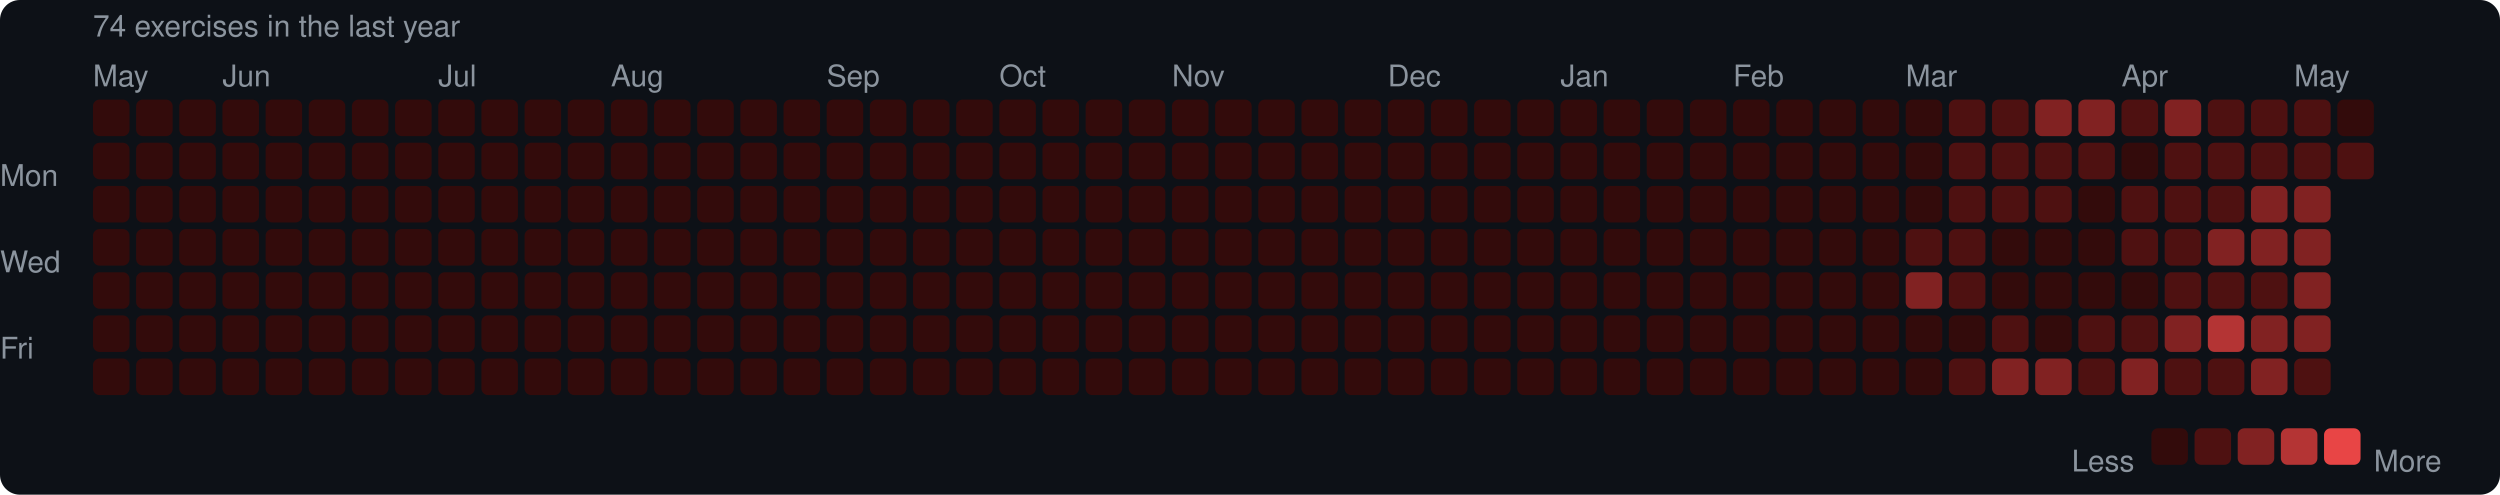
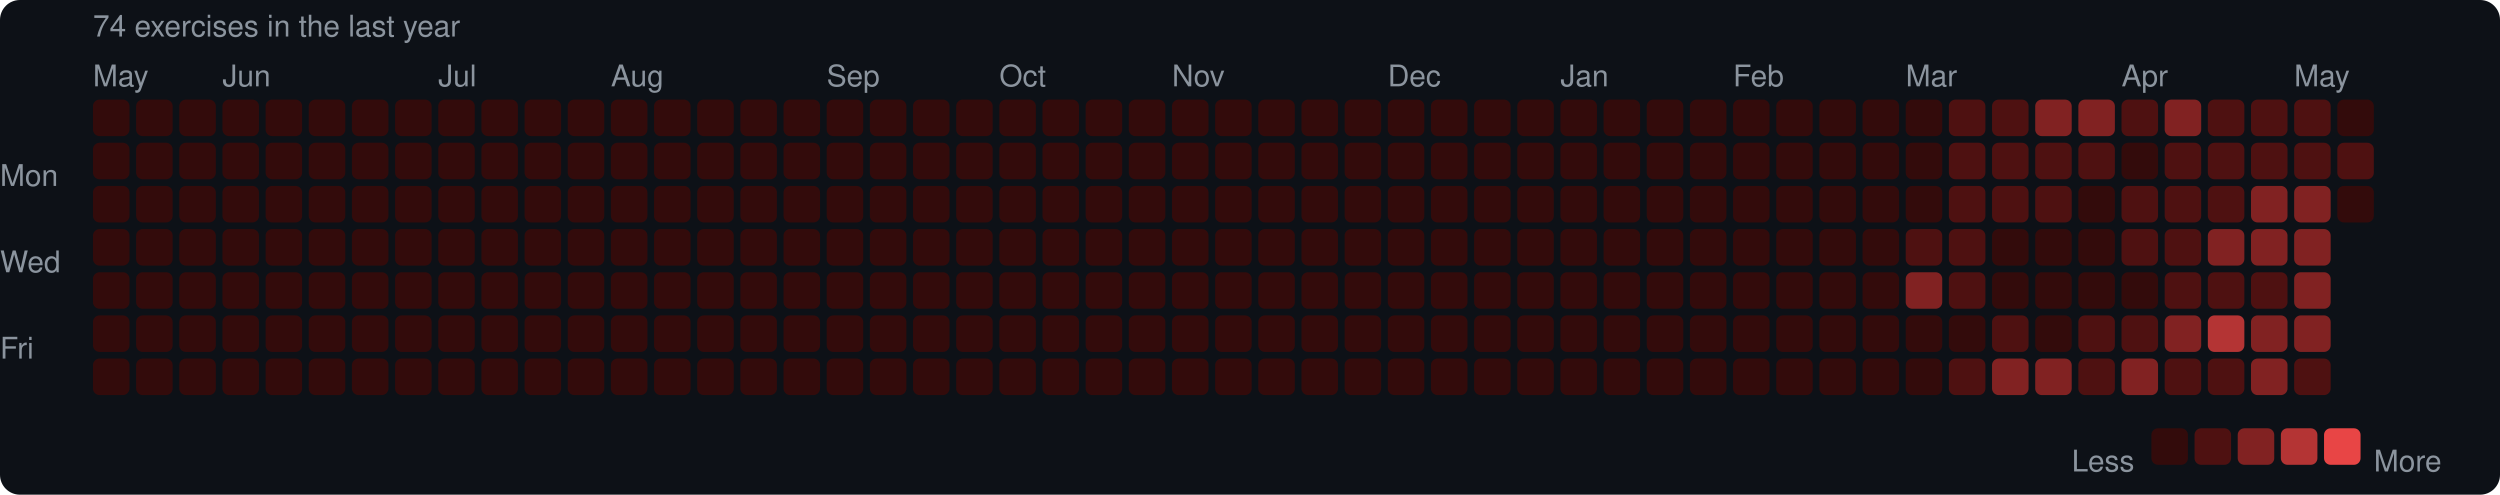
<svg xmlns="http://www.w3.org/2000/svg" width="753" height="149" viewBox="0 0 753 149">
  <rect width="753" height="149" rx="6" fill="#0d1117" />
  <style>text { font-family: -apple-system, BlinkMacSystemFont, "Segoe UI", Helvetica, Arial, sans-serif; fill: #8b949e; font-size: 9px; }</style>
  <text x="28" y="11" font-size="9">74 exercises in the last year</text>
  <text x="28" y="26">May</text>
  <text x="67" y="26">Jun</text>
  <text x="132" y="26">Jul</text>
  <text x="184" y="26">Aug</text>
  <text x="249" y="26">Sep</text>
  <text x="301" y="26">Oct</text>
  <text x="353" y="26">Nov</text>
  <text x="418" y="26">Dec</text>
  <text x="470" y="26">Jan</text>
  <text x="522" y="26">Feb</text>
  <text x="574" y="26">Mar</text>
  <text x="639" y="26">Apr</text>
  <text x="691" y="26">May</text>
  <text x="0" y="53" dominant-baseline="middle">Mon</text>
  <text x="0" y="79" dominant-baseline="middle">Wed</text>
  <text x="0" y="105" dominant-baseline="middle">Fri</text>
  <rect x="28" y="30" width="11" height="11" rx="2" fill="#330b0b" />
  <rect x="28" y="43" width="11" height="11" rx="2" fill="#330b0b" />
  <rect x="28" y="56" width="11" height="11" rx="2" fill="#330b0b" />
  <rect x="28" y="69" width="11" height="11" rx="2" fill="#330b0b" />
  <rect x="28" y="82" width="11" height="11" rx="2" fill="#330b0b" />
  <rect x="28" y="95" width="11" height="11" rx="2" fill="#330b0b" />
  <rect x="28" y="108" width="11" height="11" rx="2" fill="#330b0b" />
  <rect x="41" y="30" width="11" height="11" rx="2" fill="#330b0b" />
  <rect x="41" y="43" width="11" height="11" rx="2" fill="#330b0b" />
  <rect x="41" y="56" width="11" height="11" rx="2" fill="#330b0b" />
  <rect x="41" y="69" width="11" height="11" rx="2" fill="#330b0b" />
  <rect x="41" y="82" width="11" height="11" rx="2" fill="#330b0b" />
  <rect x="41" y="95" width="11" height="11" rx="2" fill="#330b0b" />
  <rect x="41" y="108" width="11" height="11" rx="2" fill="#330b0b" />
  <rect x="54" y="30" width="11" height="11" rx="2" fill="#330b0b" />
  <rect x="54" y="43" width="11" height="11" rx="2" fill="#330b0b" />
  <rect x="54" y="56" width="11" height="11" rx="2" fill="#330b0b" />
  <rect x="54" y="69" width="11" height="11" rx="2" fill="#330b0b" />
  <rect x="54" y="82" width="11" height="11" rx="2" fill="#330b0b" />
  <rect x="54" y="95" width="11" height="11" rx="2" fill="#330b0b" />
  <rect x="54" y="108" width="11" height="11" rx="2" fill="#330b0b" />
  <rect x="67" y="30" width="11" height="11" rx="2" fill="#330b0b" />
  <rect x="67" y="43" width="11" height="11" rx="2" fill="#330b0b" />
  <rect x="67" y="56" width="11" height="11" rx="2" fill="#330b0b" />
  <rect x="67" y="69" width="11" height="11" rx="2" fill="#330b0b" />
  <rect x="67" y="82" width="11" height="11" rx="2" fill="#330b0b" />
  <rect x="67" y="95" width="11" height="11" rx="2" fill="#330b0b" />
  <rect x="67" y="108" width="11" height="11" rx="2" fill="#330b0b" />
  <rect x="80" y="30" width="11" height="11" rx="2" fill="#330b0b" />
  <rect x="80" y="43" width="11" height="11" rx="2" fill="#330b0b" />
  <rect x="80" y="56" width="11" height="11" rx="2" fill="#330b0b" />
  <rect x="80" y="69" width="11" height="11" rx="2" fill="#330b0b" />
  <rect x="80" y="82" width="11" height="11" rx="2" fill="#330b0b" />
  <rect x="80" y="95" width="11" height="11" rx="2" fill="#330b0b" />
  <rect x="80" y="108" width="11" height="11" rx="2" fill="#330b0b" />
  <rect x="93" y="30" width="11" height="11" rx="2" fill="#330b0b" />
  <rect x="93" y="43" width="11" height="11" rx="2" fill="#330b0b" />
  <rect x="93" y="56" width="11" height="11" rx="2" fill="#330b0b" />
  <rect x="93" y="69" width="11" height="11" rx="2" fill="#330b0b" />
  <rect x="93" y="82" width="11" height="11" rx="2" fill="#330b0b" />
  <rect x="93" y="95" width="11" height="11" rx="2" fill="#330b0b" />
  <rect x="93" y="108" width="11" height="11" rx="2" fill="#330b0b" />
  <rect x="106" y="30" width="11" height="11" rx="2" fill="#330b0b" />
  <rect x="106" y="43" width="11" height="11" rx="2" fill="#330b0b" />
  <rect x="106" y="56" width="11" height="11" rx="2" fill="#330b0b" />
  <rect x="106" y="69" width="11" height="11" rx="2" fill="#330b0b" />
  <rect x="106" y="82" width="11" height="11" rx="2" fill="#330b0b" />
  <rect x="106" y="95" width="11" height="11" rx="2" fill="#330b0b" />
  <rect x="106" y="108" width="11" height="11" rx="2" fill="#330b0b" />
  <rect x="119" y="30" width="11" height="11" rx="2" fill="#330b0b" />
  <rect x="119" y="43" width="11" height="11" rx="2" fill="#330b0b" />
  <rect x="119" y="56" width="11" height="11" rx="2" fill="#330b0b" />
  <rect x="119" y="69" width="11" height="11" rx="2" fill="#330b0b" />
  <rect x="119" y="82" width="11" height="11" rx="2" fill="#330b0b" />
  <rect x="119" y="95" width="11" height="11" rx="2" fill="#330b0b" />
  <rect x="119" y="108" width="11" height="11" rx="2" fill="#330b0b" />
  <rect x="132" y="30" width="11" height="11" rx="2" fill="#330b0b" />
  <rect x="132" y="43" width="11" height="11" rx="2" fill="#330b0b" />
  <rect x="132" y="56" width="11" height="11" rx="2" fill="#330b0b" />
  <rect x="132" y="69" width="11" height="11" rx="2" fill="#330b0b" />
  <rect x="132" y="82" width="11" height="11" rx="2" fill="#330b0b" />
  <rect x="132" y="95" width="11" height="11" rx="2" fill="#330b0b" />
  <rect x="132" y="108" width="11" height="11" rx="2" fill="#330b0b" />
  <rect x="145" y="30" width="11" height="11" rx="2" fill="#330b0b" />
  <rect x="145" y="43" width="11" height="11" rx="2" fill="#330b0b" />
  <rect x="145" y="56" width="11" height="11" rx="2" fill="#330b0b" />
  <rect x="145" y="69" width="11" height="11" rx="2" fill="#330b0b" />
  <rect x="145" y="82" width="11" height="11" rx="2" fill="#330b0b" />
  <rect x="145" y="95" width="11" height="11" rx="2" fill="#330b0b" />
  <rect x="145" y="108" width="11" height="11" rx="2" fill="#330b0b" />
  <rect x="158" y="30" width="11" height="11" rx="2" fill="#330b0b" />
  <rect x="158" y="43" width="11" height="11" rx="2" fill="#330b0b" />
  <rect x="158" y="56" width="11" height="11" rx="2" fill="#330b0b" />
  <rect x="158" y="69" width="11" height="11" rx="2" fill="#330b0b" />
  <rect x="158" y="82" width="11" height="11" rx="2" fill="#330b0b" />
  <rect x="158" y="95" width="11" height="11" rx="2" fill="#330b0b" />
  <rect x="158" y="108" width="11" height="11" rx="2" fill="#330b0b" />
  <rect x="171" y="30" width="11" height="11" rx="2" fill="#330b0b" />
  <rect x="171" y="43" width="11" height="11" rx="2" fill="#330b0b" />
  <rect x="171" y="56" width="11" height="11" rx="2" fill="#330b0b" />
  <rect x="171" y="69" width="11" height="11" rx="2" fill="#330b0b" />
  <rect x="171" y="82" width="11" height="11" rx="2" fill="#330b0b" />
  <rect x="171" y="95" width="11" height="11" rx="2" fill="#330b0b" />
  <rect x="171" y="108" width="11" height="11" rx="2" fill="#330b0b" />
  <rect x="184" y="30" width="11" height="11" rx="2" fill="#330b0b" />
  <rect x="184" y="43" width="11" height="11" rx="2" fill="#330b0b" />
  <rect x="184" y="56" width="11" height="11" rx="2" fill="#330b0b" />
  <rect x="184" y="69" width="11" height="11" rx="2" fill="#330b0b" />
  <rect x="184" y="82" width="11" height="11" rx="2" fill="#330b0b" />
  <rect x="184" y="95" width="11" height="11" rx="2" fill="#330b0b" />
  <rect x="184" y="108" width="11" height="11" rx="2" fill="#330b0b" />
  <rect x="197" y="30" width="11" height="11" rx="2" fill="#330b0b" />
  <rect x="197" y="43" width="11" height="11" rx="2" fill="#330b0b" />
  <rect x="197" y="56" width="11" height="11" rx="2" fill="#330b0b" />
  <rect x="197" y="69" width="11" height="11" rx="2" fill="#330b0b" />
  <rect x="197" y="82" width="11" height="11" rx="2" fill="#330b0b" />
  <rect x="197" y="95" width="11" height="11" rx="2" fill="#330b0b" />
  <rect x="197" y="108" width="11" height="11" rx="2" fill="#330b0b" />
  <rect x="210" y="30" width="11" height="11" rx="2" fill="#330b0b" />
  <rect x="210" y="43" width="11" height="11" rx="2" fill="#330b0b" />
  <rect x="210" y="56" width="11" height="11" rx="2" fill="#330b0b" />
  <rect x="210" y="69" width="11" height="11" rx="2" fill="#330b0b" />
  <rect x="210" y="82" width="11" height="11" rx="2" fill="#330b0b" />
  <rect x="210" y="95" width="11" height="11" rx="2" fill="#330b0b" />
  <rect x="210" y="108" width="11" height="11" rx="2" fill="#330b0b" />
  <rect x="223" y="30" width="11" height="11" rx="2" fill="#330b0b" />
  <rect x="223" y="43" width="11" height="11" rx="2" fill="#330b0b" />
  <rect x="223" y="56" width="11" height="11" rx="2" fill="#330b0b" />
  <rect x="223" y="69" width="11" height="11" rx="2" fill="#330b0b" />
  <rect x="223" y="82" width="11" height="11" rx="2" fill="#330b0b" />
  <rect x="223" y="95" width="11" height="11" rx="2" fill="#330b0b" />
  <rect x="223" y="108" width="11" height="11" rx="2" fill="#330b0b" />
  <rect x="236" y="30" width="11" height="11" rx="2" fill="#330b0b" />
  <rect x="236" y="43" width="11" height="11" rx="2" fill="#330b0b" />
  <rect x="236" y="56" width="11" height="11" rx="2" fill="#330b0b" />
  <rect x="236" y="69" width="11" height="11" rx="2" fill="#330b0b" />
  <rect x="236" y="82" width="11" height="11" rx="2" fill="#330b0b" />
  <rect x="236" y="95" width="11" height="11" rx="2" fill="#330b0b" />
  <rect x="236" y="108" width="11" height="11" rx="2" fill="#330b0b" />
  <rect x="249" y="30" width="11" height="11" rx="2" fill="#330b0b" />
  <rect x="249" y="43" width="11" height="11" rx="2" fill="#330b0b" />
  <rect x="249" y="56" width="11" height="11" rx="2" fill="#330b0b" />
  <rect x="249" y="69" width="11" height="11" rx="2" fill="#330b0b" />
  <rect x="249" y="82" width="11" height="11" rx="2" fill="#330b0b" />
  <rect x="249" y="95" width="11" height="11" rx="2" fill="#330b0b" />
  <rect x="249" y="108" width="11" height="11" rx="2" fill="#330b0b" />
  <rect x="262" y="30" width="11" height="11" rx="2" fill="#330b0b" />
  <rect x="262" y="43" width="11" height="11" rx="2" fill="#330b0b" />
  <rect x="262" y="56" width="11" height="11" rx="2" fill="#330b0b" />
  <rect x="262" y="69" width="11" height="11" rx="2" fill="#330b0b" />
  <rect x="262" y="82" width="11" height="11" rx="2" fill="#330b0b" />
  <rect x="262" y="95" width="11" height="11" rx="2" fill="#330b0b" />
  <rect x="262" y="108" width="11" height="11" rx="2" fill="#330b0b" />
  <rect x="275" y="30" width="11" height="11" rx="2" fill="#330b0b" />
  <rect x="275" y="43" width="11" height="11" rx="2" fill="#330b0b" />
  <rect x="275" y="56" width="11" height="11" rx="2" fill="#330b0b" />
  <rect x="275" y="69" width="11" height="11" rx="2" fill="#330b0b" />
  <rect x="275" y="82" width="11" height="11" rx="2" fill="#330b0b" />
  <rect x="275" y="95" width="11" height="11" rx="2" fill="#330b0b" />
  <rect x="275" y="108" width="11" height="11" rx="2" fill="#330b0b" />
  <rect x="288" y="30" width="11" height="11" rx="2" fill="#330b0b" />
  <rect x="288" y="43" width="11" height="11" rx="2" fill="#330b0b" />
  <rect x="288" y="56" width="11" height="11" rx="2" fill="#330b0b" />
  <rect x="288" y="69" width="11" height="11" rx="2" fill="#330b0b" />
  <rect x="288" y="82" width="11" height="11" rx="2" fill="#330b0b" />
  <rect x="288" y="95" width="11" height="11" rx="2" fill="#330b0b" />
  <rect x="288" y="108" width="11" height="11" rx="2" fill="#330b0b" />
  <rect x="301" y="30" width="11" height="11" rx="2" fill="#330b0b" />
  <rect x="301" y="43" width="11" height="11" rx="2" fill="#330b0b" />
  <rect x="301" y="56" width="11" height="11" rx="2" fill="#330b0b" />
  <rect x="301" y="69" width="11" height="11" rx="2" fill="#330b0b" />
  <rect x="301" y="82" width="11" height="11" rx="2" fill="#330b0b" />
  <rect x="301" y="95" width="11" height="11" rx="2" fill="#330b0b" />
  <rect x="301" y="108" width="11" height="11" rx="2" fill="#330b0b" />
  <rect x="314" y="30" width="11" height="11" rx="2" fill="#330b0b" />
  <rect x="314" y="43" width="11" height="11" rx="2" fill="#330b0b" />
  <rect x="314" y="56" width="11" height="11" rx="2" fill="#330b0b" />
  <rect x="314" y="69" width="11" height="11" rx="2" fill="#330b0b" />
  <rect x="314" y="82" width="11" height="11" rx="2" fill="#330b0b" />
  <rect x="314" y="95" width="11" height="11" rx="2" fill="#330b0b" />
  <rect x="314" y="108" width="11" height="11" rx="2" fill="#330b0b" />
  <rect x="327" y="30" width="11" height="11" rx="2" fill="#330b0b" />
  <rect x="327" y="43" width="11" height="11" rx="2" fill="#330b0b" />
  <rect x="327" y="56" width="11" height="11" rx="2" fill="#330b0b" />
  <rect x="327" y="69" width="11" height="11" rx="2" fill="#330b0b" />
  <rect x="327" y="82" width="11" height="11" rx="2" fill="#330b0b" />
  <rect x="327" y="95" width="11" height="11" rx="2" fill="#330b0b" />
  <rect x="327" y="108" width="11" height="11" rx="2" fill="#330b0b" />
  <rect x="340" y="30" width="11" height="11" rx="2" fill="#330b0b" />
  <rect x="340" y="43" width="11" height="11" rx="2" fill="#330b0b" />
  <rect x="340" y="56" width="11" height="11" rx="2" fill="#330b0b" />
  <rect x="340" y="69" width="11" height="11" rx="2" fill="#330b0b" />
  <rect x="340" y="82" width="11" height="11" rx="2" fill="#330b0b" />
  <rect x="340" y="95" width="11" height="11" rx="2" fill="#330b0b" />
  <rect x="340" y="108" width="11" height="11" rx="2" fill="#330b0b" />
  <rect x="353" y="30" width="11" height="11" rx="2" fill="#330b0b" />
  <rect x="353" y="43" width="11" height="11" rx="2" fill="#330b0b" />
  <rect x="353" y="56" width="11" height="11" rx="2" fill="#330b0b" />
  <rect x="353" y="69" width="11" height="11" rx="2" fill="#330b0b" />
  <rect x="353" y="82" width="11" height="11" rx="2" fill="#330b0b" />
  <rect x="353" y="95" width="11" height="11" rx="2" fill="#330b0b" />
  <rect x="353" y="108" width="11" height="11" rx="2" fill="#330b0b" />
  <rect x="366" y="30" width="11" height="11" rx="2" fill="#330b0b" />
  <rect x="366" y="43" width="11" height="11" rx="2" fill="#330b0b" />
  <rect x="366" y="56" width="11" height="11" rx="2" fill="#330b0b" />
  <rect x="366" y="69" width="11" height="11" rx="2" fill="#330b0b" />
  <rect x="366" y="82" width="11" height="11" rx="2" fill="#330b0b" />
  <rect x="366" y="95" width="11" height="11" rx="2" fill="#330b0b" />
  <rect x="366" y="108" width="11" height="11" rx="2" fill="#330b0b" />
  <rect x="379" y="30" width="11" height="11" rx="2" fill="#330b0b" />
  <rect x="379" y="43" width="11" height="11" rx="2" fill="#330b0b" />
  <rect x="379" y="56" width="11" height="11" rx="2" fill="#330b0b" />
  <rect x="379" y="69" width="11" height="11" rx="2" fill="#330b0b" />
  <rect x="379" y="82" width="11" height="11" rx="2" fill="#330b0b" />
  <rect x="379" y="95" width="11" height="11" rx="2" fill="#330b0b" />
  <rect x="379" y="108" width="11" height="11" rx="2" fill="#330b0b" />
  <rect x="392" y="30" width="11" height="11" rx="2" fill="#330b0b" />
  <rect x="392" y="43" width="11" height="11" rx="2" fill="#330b0b" />
  <rect x="392" y="56" width="11" height="11" rx="2" fill="#330b0b" />
  <rect x="392" y="69" width="11" height="11" rx="2" fill="#330b0b" />
  <rect x="392" y="82" width="11" height="11" rx="2" fill="#330b0b" />
  <rect x="392" y="95" width="11" height="11" rx="2" fill="#330b0b" />
  <rect x="392" y="108" width="11" height="11" rx="2" fill="#330b0b" />
  <rect x="405" y="30" width="11" height="11" rx="2" fill="#330b0b" />
  <rect x="405" y="43" width="11" height="11" rx="2" fill="#330b0b" />
  <rect x="405" y="56" width="11" height="11" rx="2" fill="#330b0b" />
  <rect x="405" y="69" width="11" height="11" rx="2" fill="#330b0b" />
  <rect x="405" y="82" width="11" height="11" rx="2" fill="#330b0b" />
  <rect x="405" y="95" width="11" height="11" rx="2" fill="#330b0b" />
  <rect x="405" y="108" width="11" height="11" rx="2" fill="#330b0b" />
  <rect x="418" y="30" width="11" height="11" rx="2" fill="#330b0b" />
  <rect x="418" y="43" width="11" height="11" rx="2" fill="#330b0b" />
  <rect x="418" y="56" width="11" height="11" rx="2" fill="#330b0b" />
  <rect x="418" y="69" width="11" height="11" rx="2" fill="#330b0b" />
  <rect x="418" y="82" width="11" height="11" rx="2" fill="#330b0b" />
  <rect x="418" y="95" width="11" height="11" rx="2" fill="#330b0b" />
  <rect x="418" y="108" width="11" height="11" rx="2" fill="#330b0b" />
  <rect x="431" y="30" width="11" height="11" rx="2" fill="#330b0b" />
  <rect x="431" y="43" width="11" height="11" rx="2" fill="#330b0b" />
  <rect x="431" y="56" width="11" height="11" rx="2" fill="#330b0b" />
  <rect x="431" y="69" width="11" height="11" rx="2" fill="#330b0b" />
  <rect x="431" y="82" width="11" height="11" rx="2" fill="#330b0b" />
  <rect x="431" y="95" width="11" height="11" rx="2" fill="#330b0b" />
  <rect x="431" y="108" width="11" height="11" rx="2" fill="#330b0b" />
  <rect x="444" y="30" width="11" height="11" rx="2" fill="#330b0b" />
  <rect x="444" y="43" width="11" height="11" rx="2" fill="#330b0b" />
  <rect x="444" y="56" width="11" height="11" rx="2" fill="#330b0b" />
  <rect x="444" y="69" width="11" height="11" rx="2" fill="#330b0b" />
  <rect x="444" y="82" width="11" height="11" rx="2" fill="#330b0b" />
  <rect x="444" y="95" width="11" height="11" rx="2" fill="#330b0b" />
  <rect x="444" y="108" width="11" height="11" rx="2" fill="#330b0b" />
  <rect x="457" y="30" width="11" height="11" rx="2" fill="#330b0b" />
  <rect x="457" y="43" width="11" height="11" rx="2" fill="#330b0b" />
  <rect x="457" y="56" width="11" height="11" rx="2" fill="#330b0b" />
  <rect x="457" y="69" width="11" height="11" rx="2" fill="#330b0b" />
  <rect x="457" y="82" width="11" height="11" rx="2" fill="#330b0b" />
  <rect x="457" y="95" width="11" height="11" rx="2" fill="#330b0b" />
  <rect x="457" y="108" width="11" height="11" rx="2" fill="#330b0b" />
  <rect x="470" y="30" width="11" height="11" rx="2" fill="#330b0b" />
  <rect x="470" y="43" width="11" height="11" rx="2" fill="#330b0b" />
  <rect x="470" y="56" width="11" height="11" rx="2" fill="#330b0b" />
  <rect x="470" y="69" width="11" height="11" rx="2" fill="#330b0b" />
  <rect x="470" y="82" width="11" height="11" rx="2" fill="#330b0b" />
  <rect x="470" y="95" width="11" height="11" rx="2" fill="#330b0b" />
  <rect x="470" y="108" width="11" height="11" rx="2" fill="#330b0b" />
  <rect x="483" y="30" width="11" height="11" rx="2" fill="#330b0b" />
  <rect x="483" y="43" width="11" height="11" rx="2" fill="#330b0b" />
  <rect x="483" y="56" width="11" height="11" rx="2" fill="#330b0b" />
  <rect x="483" y="69" width="11" height="11" rx="2" fill="#330b0b" />
  <rect x="483" y="82" width="11" height="11" rx="2" fill="#330b0b" />
  <rect x="483" y="95" width="11" height="11" rx="2" fill="#330b0b" />
  <rect x="483" y="108" width="11" height="11" rx="2" fill="#330b0b" />
  <rect x="496" y="30" width="11" height="11" rx="2" fill="#330b0b" />
  <rect x="496" y="43" width="11" height="11" rx="2" fill="#330b0b" />
  <rect x="496" y="56" width="11" height="11" rx="2" fill="#330b0b" />
  <rect x="496" y="69" width="11" height="11" rx="2" fill="#330b0b" />
  <rect x="496" y="82" width="11" height="11" rx="2" fill="#330b0b" />
  <rect x="496" y="95" width="11" height="11" rx="2" fill="#330b0b" />
  <rect x="496" y="108" width="11" height="11" rx="2" fill="#330b0b" />
  <rect x="509" y="30" width="11" height="11" rx="2" fill="#330b0b" />
  <rect x="509" y="43" width="11" height="11" rx="2" fill="#330b0b" />
  <rect x="509" y="56" width="11" height="11" rx="2" fill="#330b0b" />
  <rect x="509" y="69" width="11" height="11" rx="2" fill="#330b0b" />
  <rect x="509" y="82" width="11" height="11" rx="2" fill="#330b0b" />
  <rect x="509" y="95" width="11" height="11" rx="2" fill="#330b0b" />
  <rect x="509" y="108" width="11" height="11" rx="2" fill="#330b0b" />
  <rect x="522" y="30" width="11" height="11" rx="2" fill="#330b0b" />
  <rect x="522" y="43" width="11" height="11" rx="2" fill="#330b0b" />
  <rect x="522" y="56" width="11" height="11" rx="2" fill="#330b0b" />
  <rect x="522" y="69" width="11" height="11" rx="2" fill="#330b0b" />
  <rect x="522" y="82" width="11" height="11" rx="2" fill="#330b0b" />
  <rect x="522" y="95" width="11" height="11" rx="2" fill="#330b0b" />
  <rect x="522" y="108" width="11" height="11" rx="2" fill="#330b0b" />
  <rect x="535" y="30" width="11" height="11" rx="2" fill="#330b0b" />
  <rect x="535" y="43" width="11" height="11" rx="2" fill="#330b0b" />
  <rect x="535" y="56" width="11" height="11" rx="2" fill="#330b0b" />
  <rect x="535" y="69" width="11" height="11" rx="2" fill="#330b0b" />
  <rect x="535" y="82" width="11" height="11" rx="2" fill="#330b0b" />
  <rect x="535" y="95" width="11" height="11" rx="2" fill="#330b0b" />
  <rect x="535" y="108" width="11" height="11" rx="2" fill="#330b0b" />
  <rect x="548" y="30" width="11" height="11" rx="2" fill="#330b0b" />
  <rect x="548" y="43" width="11" height="11" rx="2" fill="#330b0b" />
  <rect x="548" y="56" width="11" height="11" rx="2" fill="#330b0b" />
  <rect x="548" y="69" width="11" height="11" rx="2" fill="#330b0b" />
  <rect x="548" y="82" width="11" height="11" rx="2" fill="#330b0b" />
  <rect x="548" y="95" width="11" height="11" rx="2" fill="#330b0b" />
  <rect x="548" y="108" width="11" height="11" rx="2" fill="#330b0b" />
  <rect x="561" y="30" width="11" height="11" rx="2" fill="#330b0b" />
  <rect x="561" y="43" width="11" height="11" rx="2" fill="#330b0b" />
  <rect x="561" y="56" width="11" height="11" rx="2" fill="#330b0b" />
  <rect x="561" y="69" width="11" height="11" rx="2" fill="#330b0b" />
  <rect x="561" y="82" width="11" height="11" rx="2" fill="#330b0b" />
  <rect x="561" y="95" width="11" height="11" rx="2" fill="#330b0b" />
  <rect x="561" y="108" width="11" height="11" rx="2" fill="#330b0b" />
  <rect x="574" y="30" width="11" height="11" rx="2" fill="#330b0b" />
  <rect x="574" y="43" width="11" height="11" rx="2" fill="#330b0b" />
  <rect x="574" y="56" width="11" height="11" rx="2" fill="#330b0b" />
  <rect x="574" y="69" width="11" height="11" rx="2" fill="#4e1111" />
  <rect x="574" y="82" width="11" height="11" rx="2" fill="#812222" />
  <rect x="574" y="95" width="11" height="11" rx="2" fill="#330b0b" />
  <rect x="574" y="108" width="11" height="11" rx="2" fill="#330b0b" />
  <rect x="587" y="30" width="11" height="11" rx="2" fill="#4e1111" />
  <rect x="587" y="43" width="11" height="11" rx="2" fill="#4e1111" />
  <rect x="587" y="56" width="11" height="11" rx="2" fill="#4e1111" />
  <rect x="587" y="69" width="11" height="11" rx="2" fill="#4e1111" />
  <rect x="587" y="82" width="11" height="11" rx="2" fill="#4e1111" />
  <rect x="587" y="95" width="11" height="11" rx="2" fill="#330b0b" />
  <rect x="587" y="108" width="11" height="11" rx="2" fill="#4e1111" />
  <rect x="600" y="30" width="11" height="11" rx="2" fill="#4e1111" />
  <rect x="600" y="43" width="11" height="11" rx="2" fill="#4e1111" />
  <rect x="600" y="56" width="11" height="11" rx="2" fill="#4e1111" />
  <rect x="600" y="69" width="11" height="11" rx="2" fill="#330b0b" />
  <rect x="600" y="82" width="11" height="11" rx="2" fill="#330b0b" />
  <rect x="600" y="95" width="11" height="11" rx="2" fill="#4e1111" />
  <rect x="600" y="108" width="11" height="11" rx="2" fill="#812222" />
  <rect x="613" y="30" width="11" height="11" rx="2" fill="#812222" />
  <rect x="613" y="43" width="11" height="11" rx="2" fill="#4e1111" />
  <rect x="613" y="56" width="11" height="11" rx="2" fill="#4e1111" />
  <rect x="613" y="69" width="11" height="11" rx="2" fill="#330b0b" />
  <rect x="613" y="82" width="11" height="11" rx="2" fill="#330b0b" />
  <rect x="613" y="95" width="11" height="11" rx="2" fill="#330b0b" />
  <rect x="613" y="108" width="11" height="11" rx="2" fill="#812222" />
  <rect x="626" y="30" width="11" height="11" rx="2" fill="#812222" />
  <rect x="626" y="43" width="11" height="11" rx="2" fill="#4e1111" />
  <rect x="626" y="56" width="11" height="11" rx="2" fill="#330b0b" />
  <rect x="626" y="69" width="11" height="11" rx="2" fill="#330b0b" />
  <rect x="626" y="82" width="11" height="11" rx="2" fill="#330b0b" />
  <rect x="626" y="95" width="11" height="11" rx="2" fill="#4e1111" />
  <rect x="626" y="108" width="11" height="11" rx="2" fill="#4e1111" />
  <rect x="639" y="30" width="11" height="11" rx="2" fill="#4e1111" />
  <rect x="639" y="43" width="11" height="11" rx="2" fill="#330b0b" />
  <rect x="639" y="56" width="11" height="11" rx="2" fill="#4e1111" />
  <rect x="639" y="69" width="11" height="11" rx="2" fill="#4e1111" />
  <rect x="639" y="82" width="11" height="11" rx="2" fill="#330b0b" />
  <rect x="639" y="95" width="11" height="11" rx="2" fill="#4e1111" />
  <rect x="639" y="108" width="11" height="11" rx="2" fill="#812222" />
  <rect x="652" y="30" width="11" height="11" rx="2" fill="#812222" />
  <rect x="652" y="43" width="11" height="11" rx="2" fill="#4e1111" />
  <rect x="652" y="56" width="11" height="11" rx="2" fill="#4e1111" />
  <rect x="652" y="69" width="11" height="11" rx="2" fill="#4e1111" />
  <rect x="652" y="82" width="11" height="11" rx="2" fill="#4e1111" />
  <rect x="652" y="95" width="11" height="11" rx="2" fill="#812222" />
  <rect x="652" y="108" width="11" height="11" rx="2" fill="#4e1111" />
  <rect x="665" y="30" width="11" height="11" rx="2" fill="#4e1111" />
  <rect x="665" y="43" width="11" height="11" rx="2" fill="#4e1111" />
  <rect x="665" y="56" width="11" height="11" rx="2" fill="#4e1111" />
  <rect x="665" y="69" width="11" height="11" rx="2" fill="#812222" />
  <rect x="665" y="82" width="11" height="11" rx="2" fill="#4e1111" />
  <rect x="665" y="95" width="11" height="11" rx="2" fill="#b43434" />
  <rect x="665" y="108" width="11" height="11" rx="2" fill="#4e1111" />
  <rect x="678" y="30" width="11" height="11" rx="2" fill="#4e1111" />
  <rect x="678" y="43" width="11" height="11" rx="2" fill="#4e1111" />
  <rect x="678" y="56" width="11" height="11" rx="2" fill="#812222" />
  <rect x="678" y="69" width="11" height="11" rx="2" fill="#812222" />
  <rect x="678" y="82" width="11" height="11" rx="2" fill="#4e1111" />
  <rect x="678" y="95" width="11" height="11" rx="2" fill="#812222" />
  <rect x="678" y="108" width="11" height="11" rx="2" fill="#812222" />
  <rect x="691" y="30" width="11" height="11" rx="2" fill="#4e1111" />
  <rect x="691" y="43" width="11" height="11" rx="2" fill="#4e1111" />
  <rect x="691" y="56" width="11" height="11" rx="2" fill="#812222" />
  <rect x="691" y="69" width="11" height="11" rx="2" fill="#812222" />
  <rect x="691" y="82" width="11" height="11" rx="2" fill="#812222" />
  <rect x="691" y="95" width="11" height="11" rx="2" fill="#812222" />
  <rect x="691" y="108" width="11" height="11" rx="2" fill="#4e1111" />
  <rect x="704" y="30" width="11" height="11" rx="2" fill="#330b0b" />
  <rect x="704" y="43" width="11" height="11" rx="2" fill="#4e1111" />
+   <rect x="704" y="56" width="11" height="11" rx="2" fill="#330b0b" />
  <text x="624" y="139" dominant-baseline="middle">Less</text>
  <rect x="648" y="129" width="11" height="11" rx="2" fill="#330b0b" />
  <rect x="661" y="129" width="11" height="11" rx="2" fill="#4e1111" />
  <rect x="674" y="129" width="11" height="11" rx="2" fill="#812222" />
  <rect x="687" y="129" width="11" height="11" rx="2" fill="#b43434" />
  <rect x="700" y="129" width="11" height="11" rx="2" fill="#e84545" />
  <text x="715" y="139" dominant-baseline="middle">More</text>
</svg>
